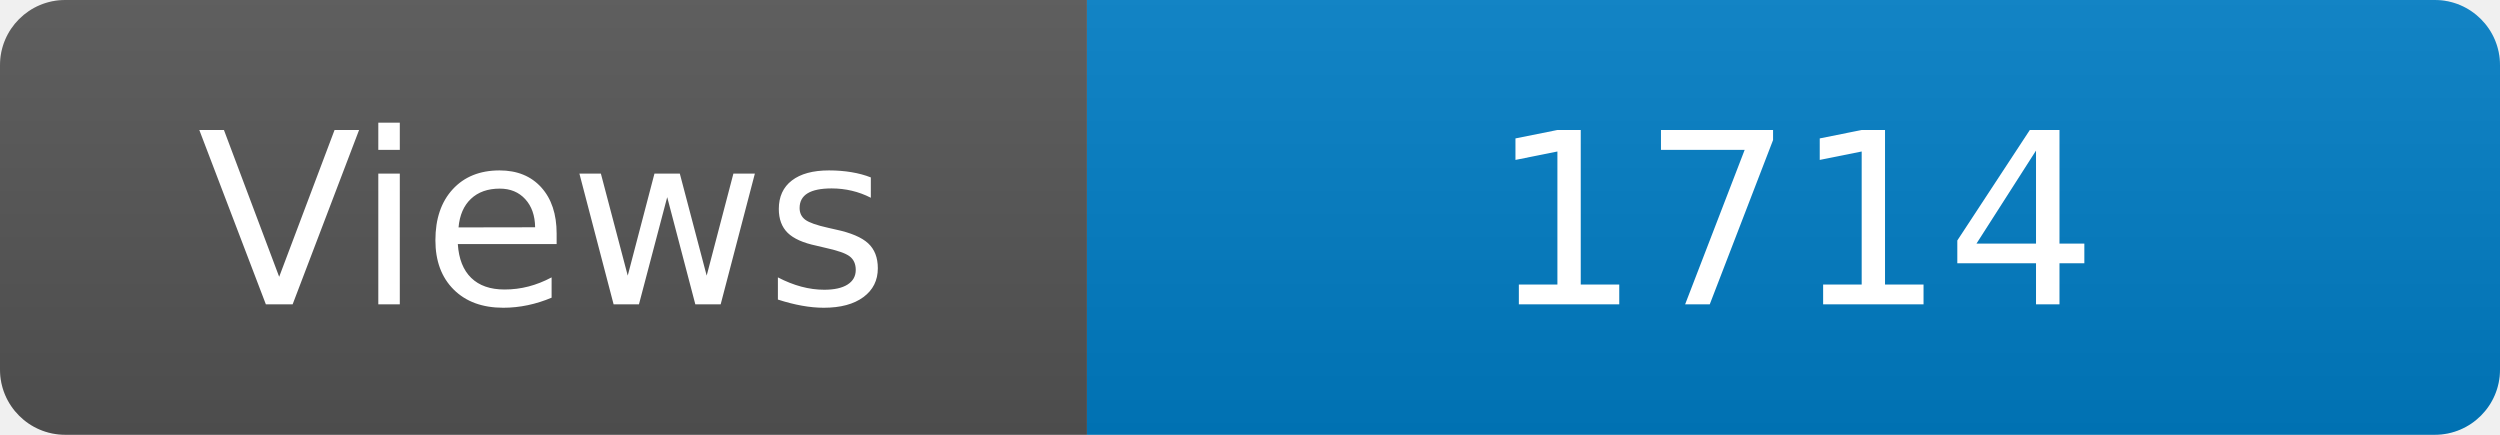
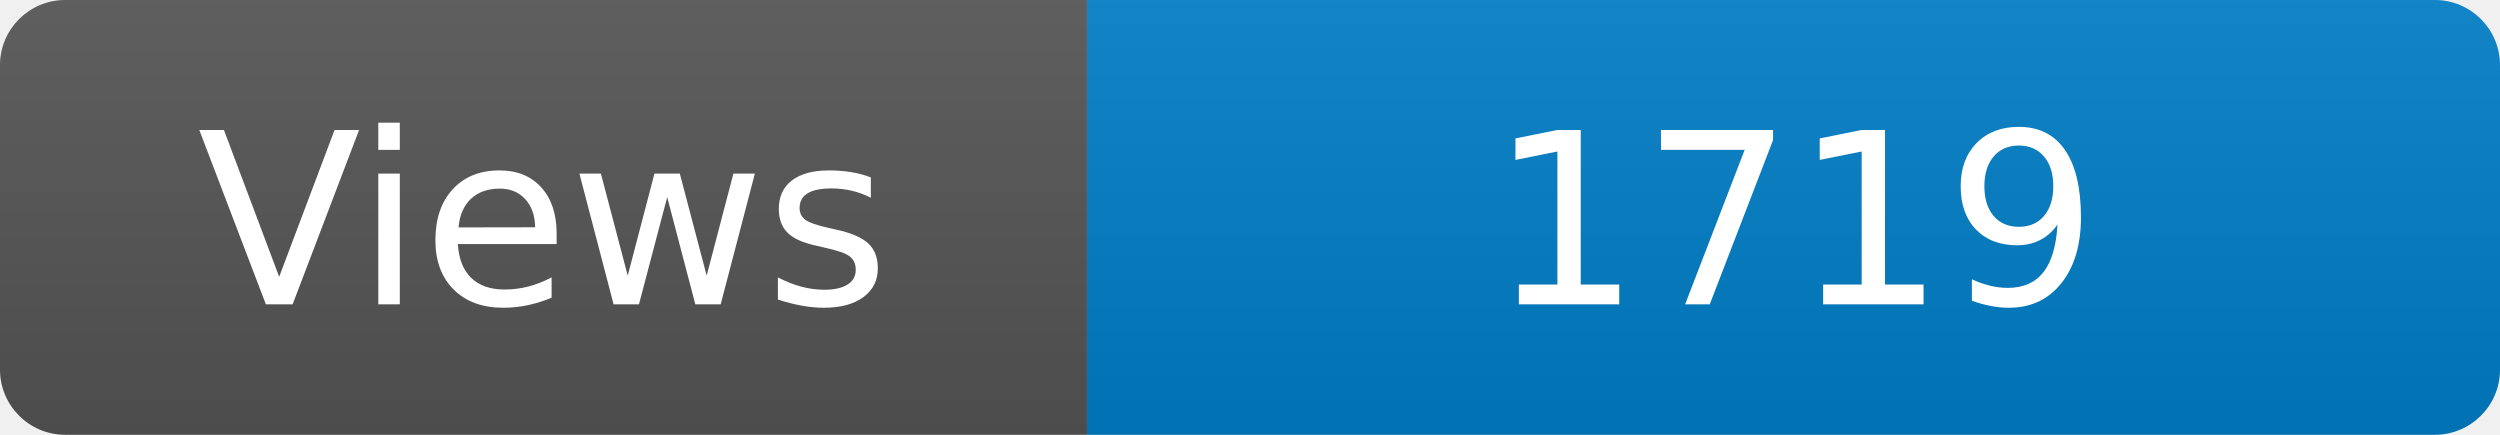
<svg xmlns="http://www.w3.org/2000/svg" width="115" height="20" role="img" aria-label="Maintained?: yes">
  <linearGradient id="s" x2="0" y2="100%">
    <stop offset="0" stop-color="#bbb" stop-opacity=".1" />
    <stop offset="1" stop-opacity=".1" />
  </linearGradient>
  <clipPath id="r">
    <rect width="115" height="20" rx="3" fill="#fff" />
  </clipPath>
  <g clip-path="url(#r)">
    <rect width="50" height="20" fill="#555" />
    <rect x="50" width="160" height="20" fill="#007ec6" />
    <rect width="115" height="20" fill="url(#s)" />
  </g>
  <g fill="#fff" text-anchor="middle" font-family="Verdana,Geneva,DejaVu Sans,sans-serif" font-size="110">
    <text x="250" y="140" transform="scale(.1)" fill="#fff">Views</text>
-     <text x="825" y="140" transform="scale(.1)" fill="#fff">1714</text>
+     <text x="825" y="140" transform="scale(.1)" fill="#fff">1719</text>
  </g>
</svg>
